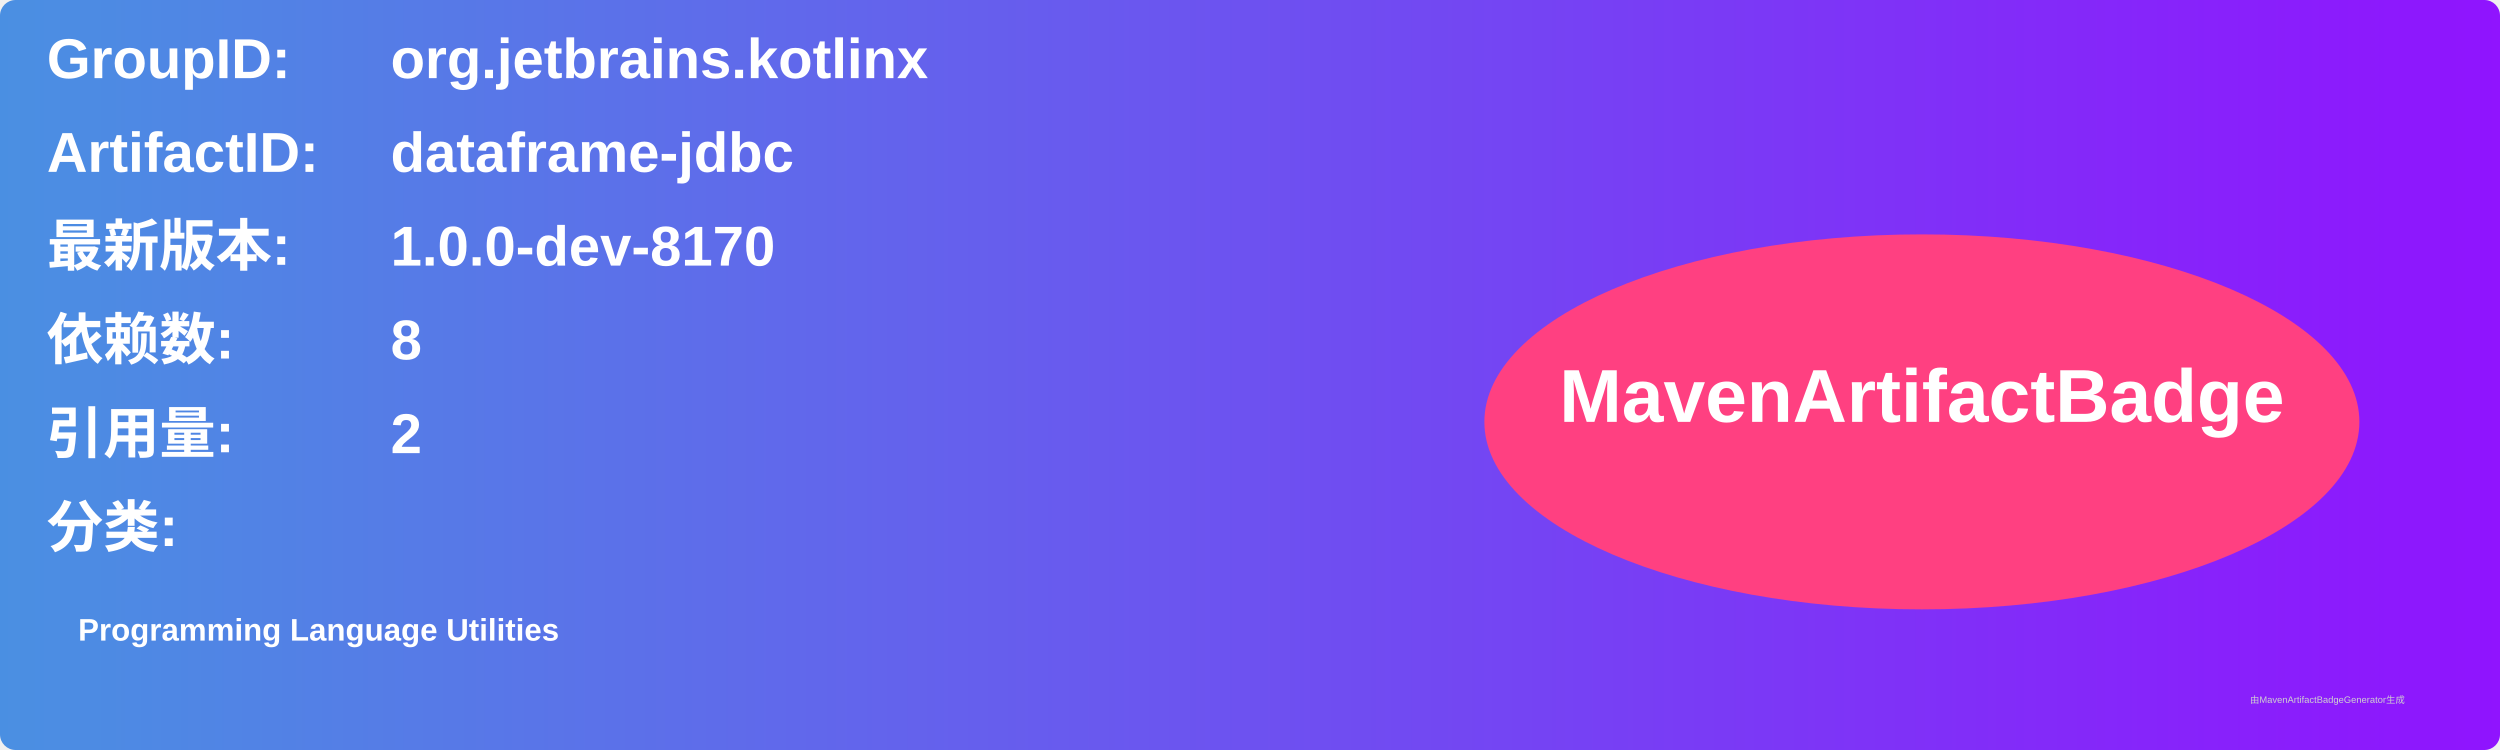
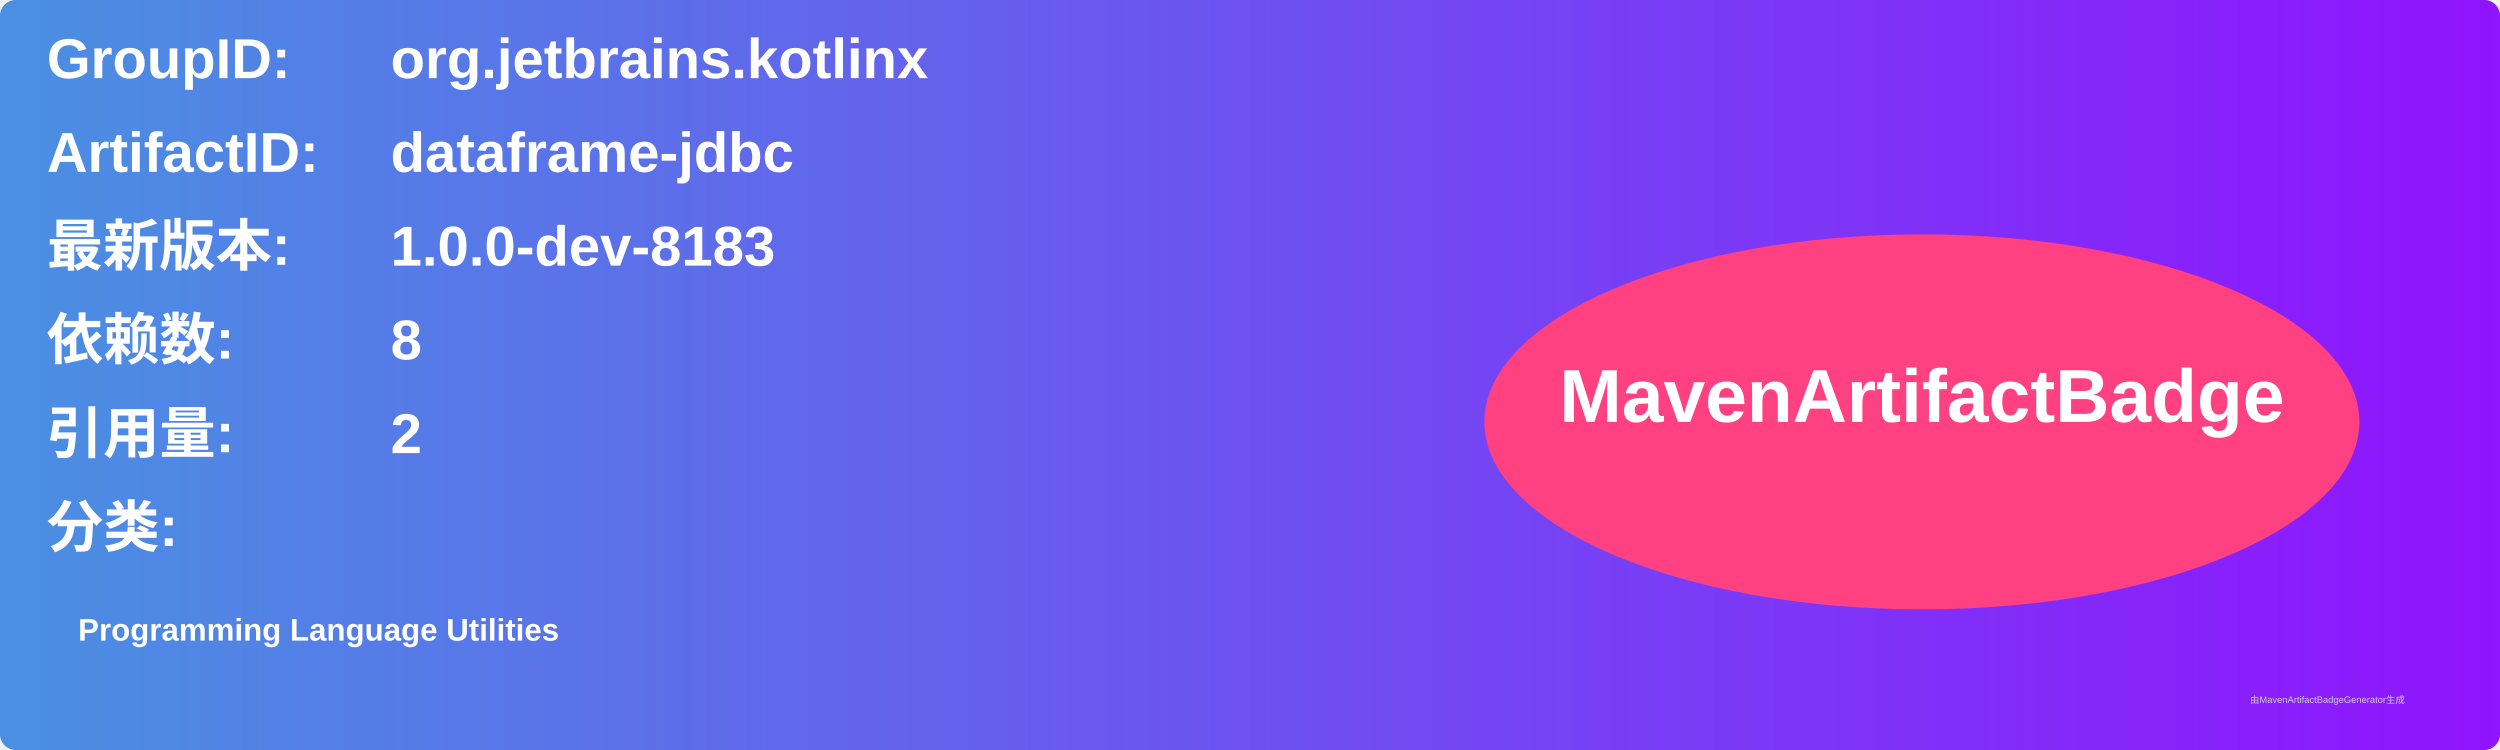
<svg xmlns="http://www.w3.org/2000/svg" width="800" height="240" viewBox="0 0 800 240">
  <linearGradient id="grad" x1="0%" y1="0%" x2="100%" y2="0%">
    <stop offset="0%" stop-color="#4a90e2" />
    <stop offset="100%" stop-color="#9013fe" />
  </linearGradient>
  <rect width="100%" height="100%" rx="5" ry="5" fill="url(#grad)" />
  <g transform="translate(15, 15)">
    <text x="0" y="10" font-family="Arial" font-size="18" fill="white" font-weight="bold" width="260">GroupID:</text>
    <text x="110" y="10" font-family="Arial" font-size="18" fill="white" font-weight="bold" width="460">org.jetbrains.kotlinx</text>
    <text x="0" y="40" font-family="Arial" font-size="18" fill="white" font-weight="bold" width="260">ArtifactID:</text>
    <text x="110" y="40" font-family="Arial" font-size="18" fill="white" font-weight="bold" width="460">dataframe-jdbc</text>
    <text x="0" y="70" font-family="Arial" font-size="18" fill="white" font-weight="bold">最新版本:</text>
    <text x="110" y="70" font-family="Arial" font-size="18" fill="white" font-weight="bold">
-       <tspan font-weight="bold">1.0.0-dev-8170</tspan>
+       <tspan font-weight="bold">1.0.0-dev-8183</tspan>
    </text>
    <text x="0" y="100" font-family="Arial" font-size="18" fill="white" font-weight="bold">依赖数: </text>
    <text x="110" y="100" font-family="Arial" font-size="18" fill="white">
      <tspan font-weight="bold">8</tspan>
    </text>
    <text x="0" y="130" font-family="Arial" font-size="18" fill="white" font-weight="bold">引用量: </text>
    <text x="110" y="130" font-family="Arial" font-size="18" fill="white">
      <tspan font-weight="bold">2</tspan>
    </text>
    <text x="0" y="160" font-family="Arial" font-size="18" fill="white" font-weight="bold">分类:</text>
    <text x="10" y="190" font-family="Arial" font-size="10" fill="white">
      <tspan font-weight="bold">Programming Language Utilities</tspan>
    </text>
    <ellipse cx="600" cy="120" rx="140" ry="60" fill="#ff4081" />
    <text x="600" y="120" text-anchor="middle" font-family="Arial" font-size="24" fill="white" font-weight="bold">MavenArtifactBadge</text>
  </g>
  <text x="720" y="225" font-family="Arial" font-size="3" fill="#d0d0d0">由MavenArtifactBadgeGenerator生成</text>
</svg>
